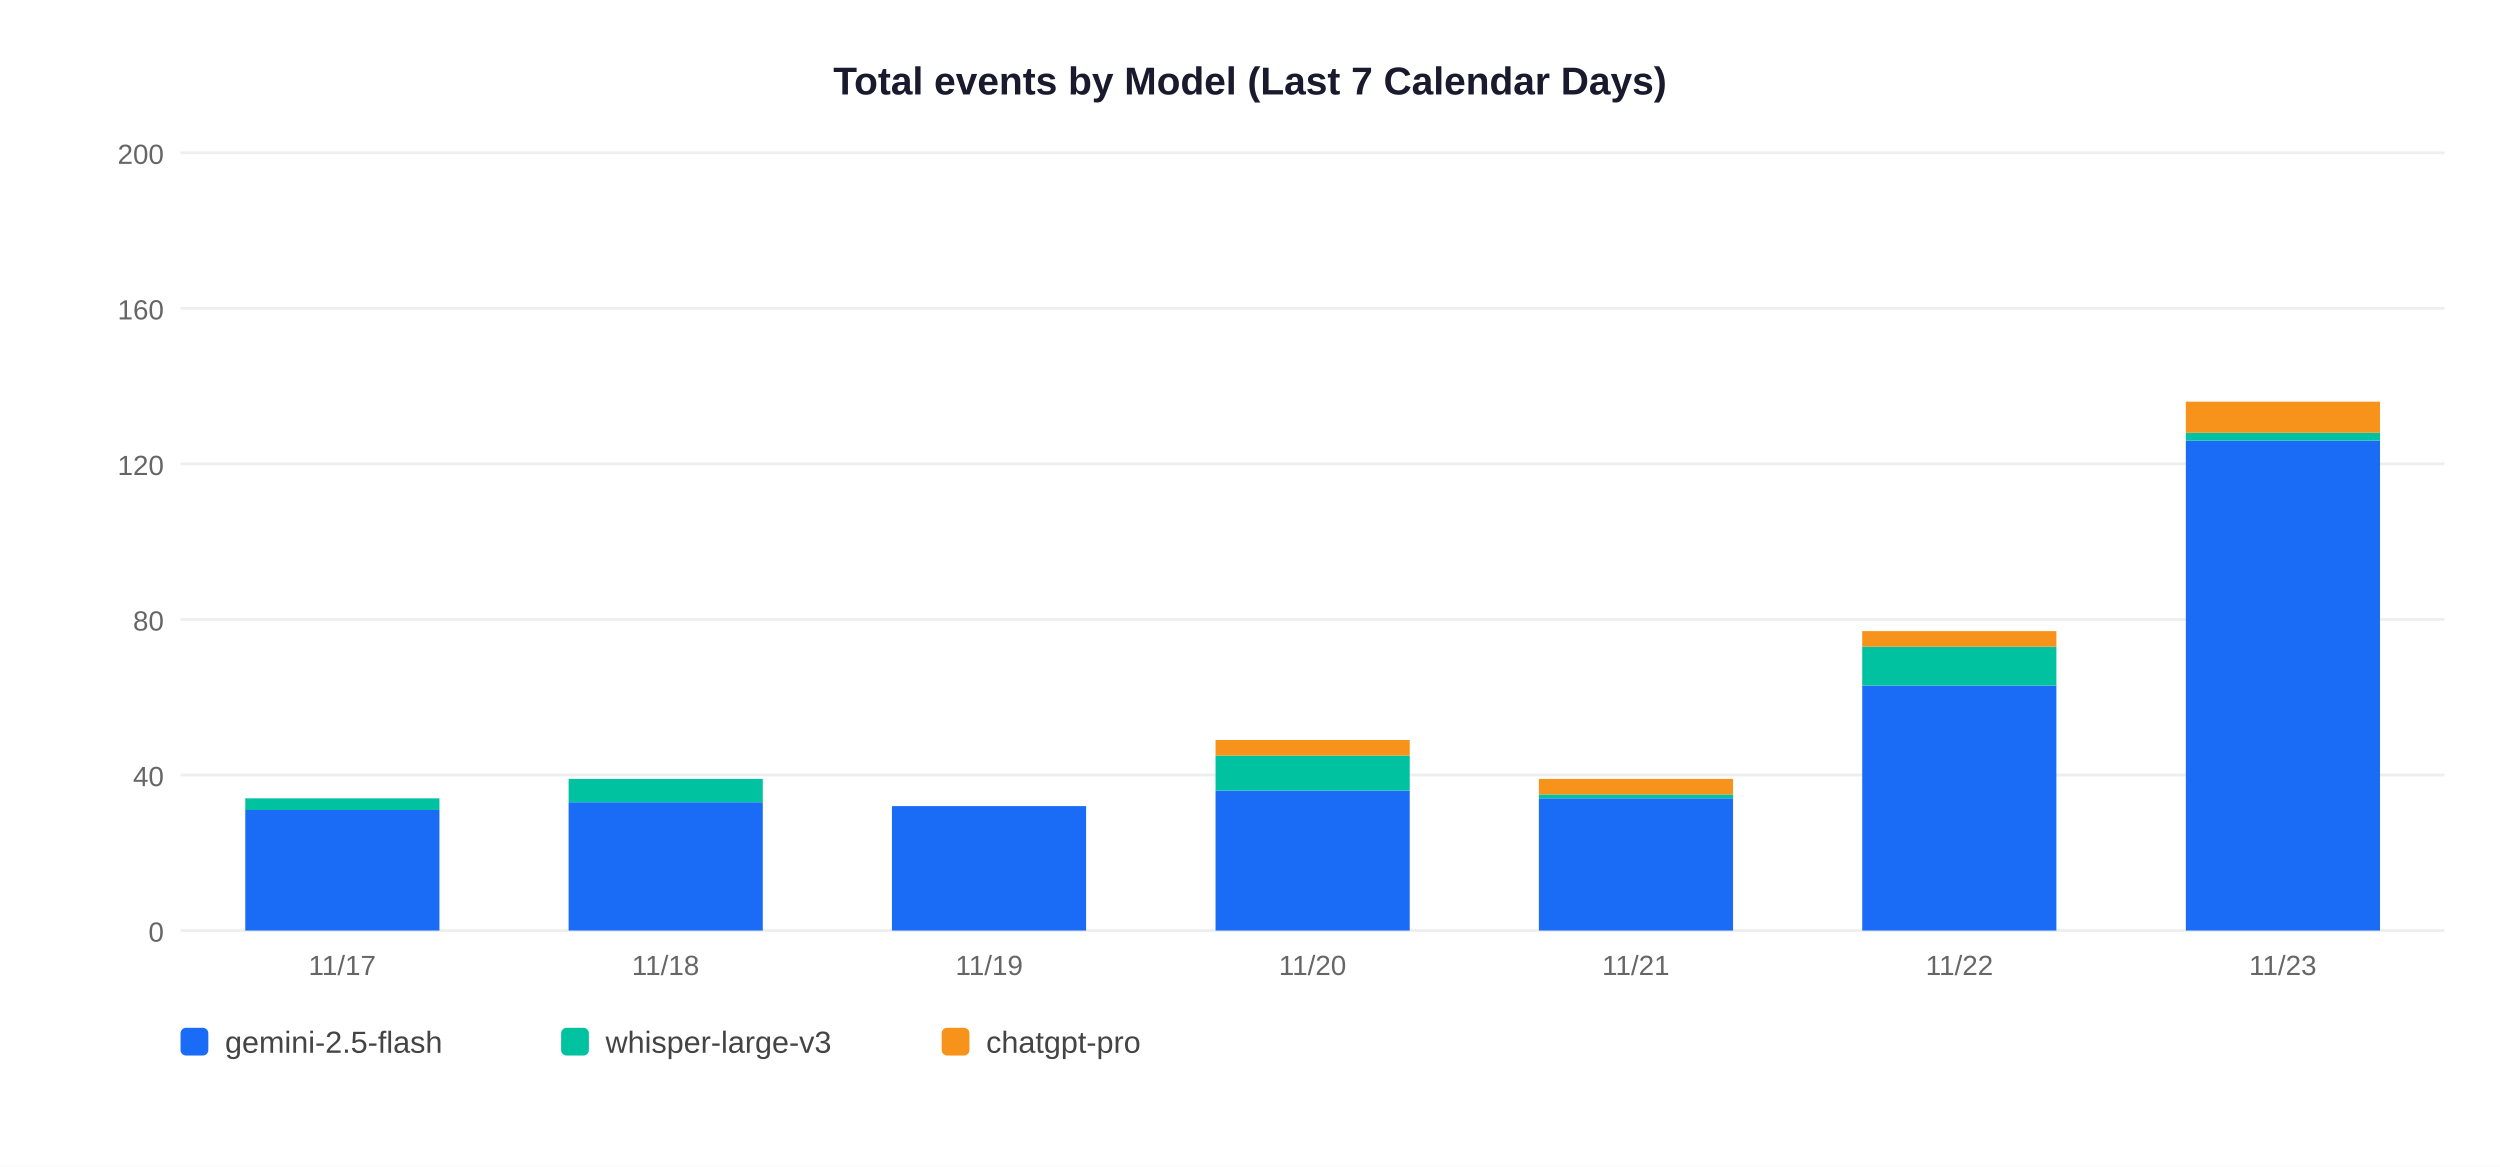
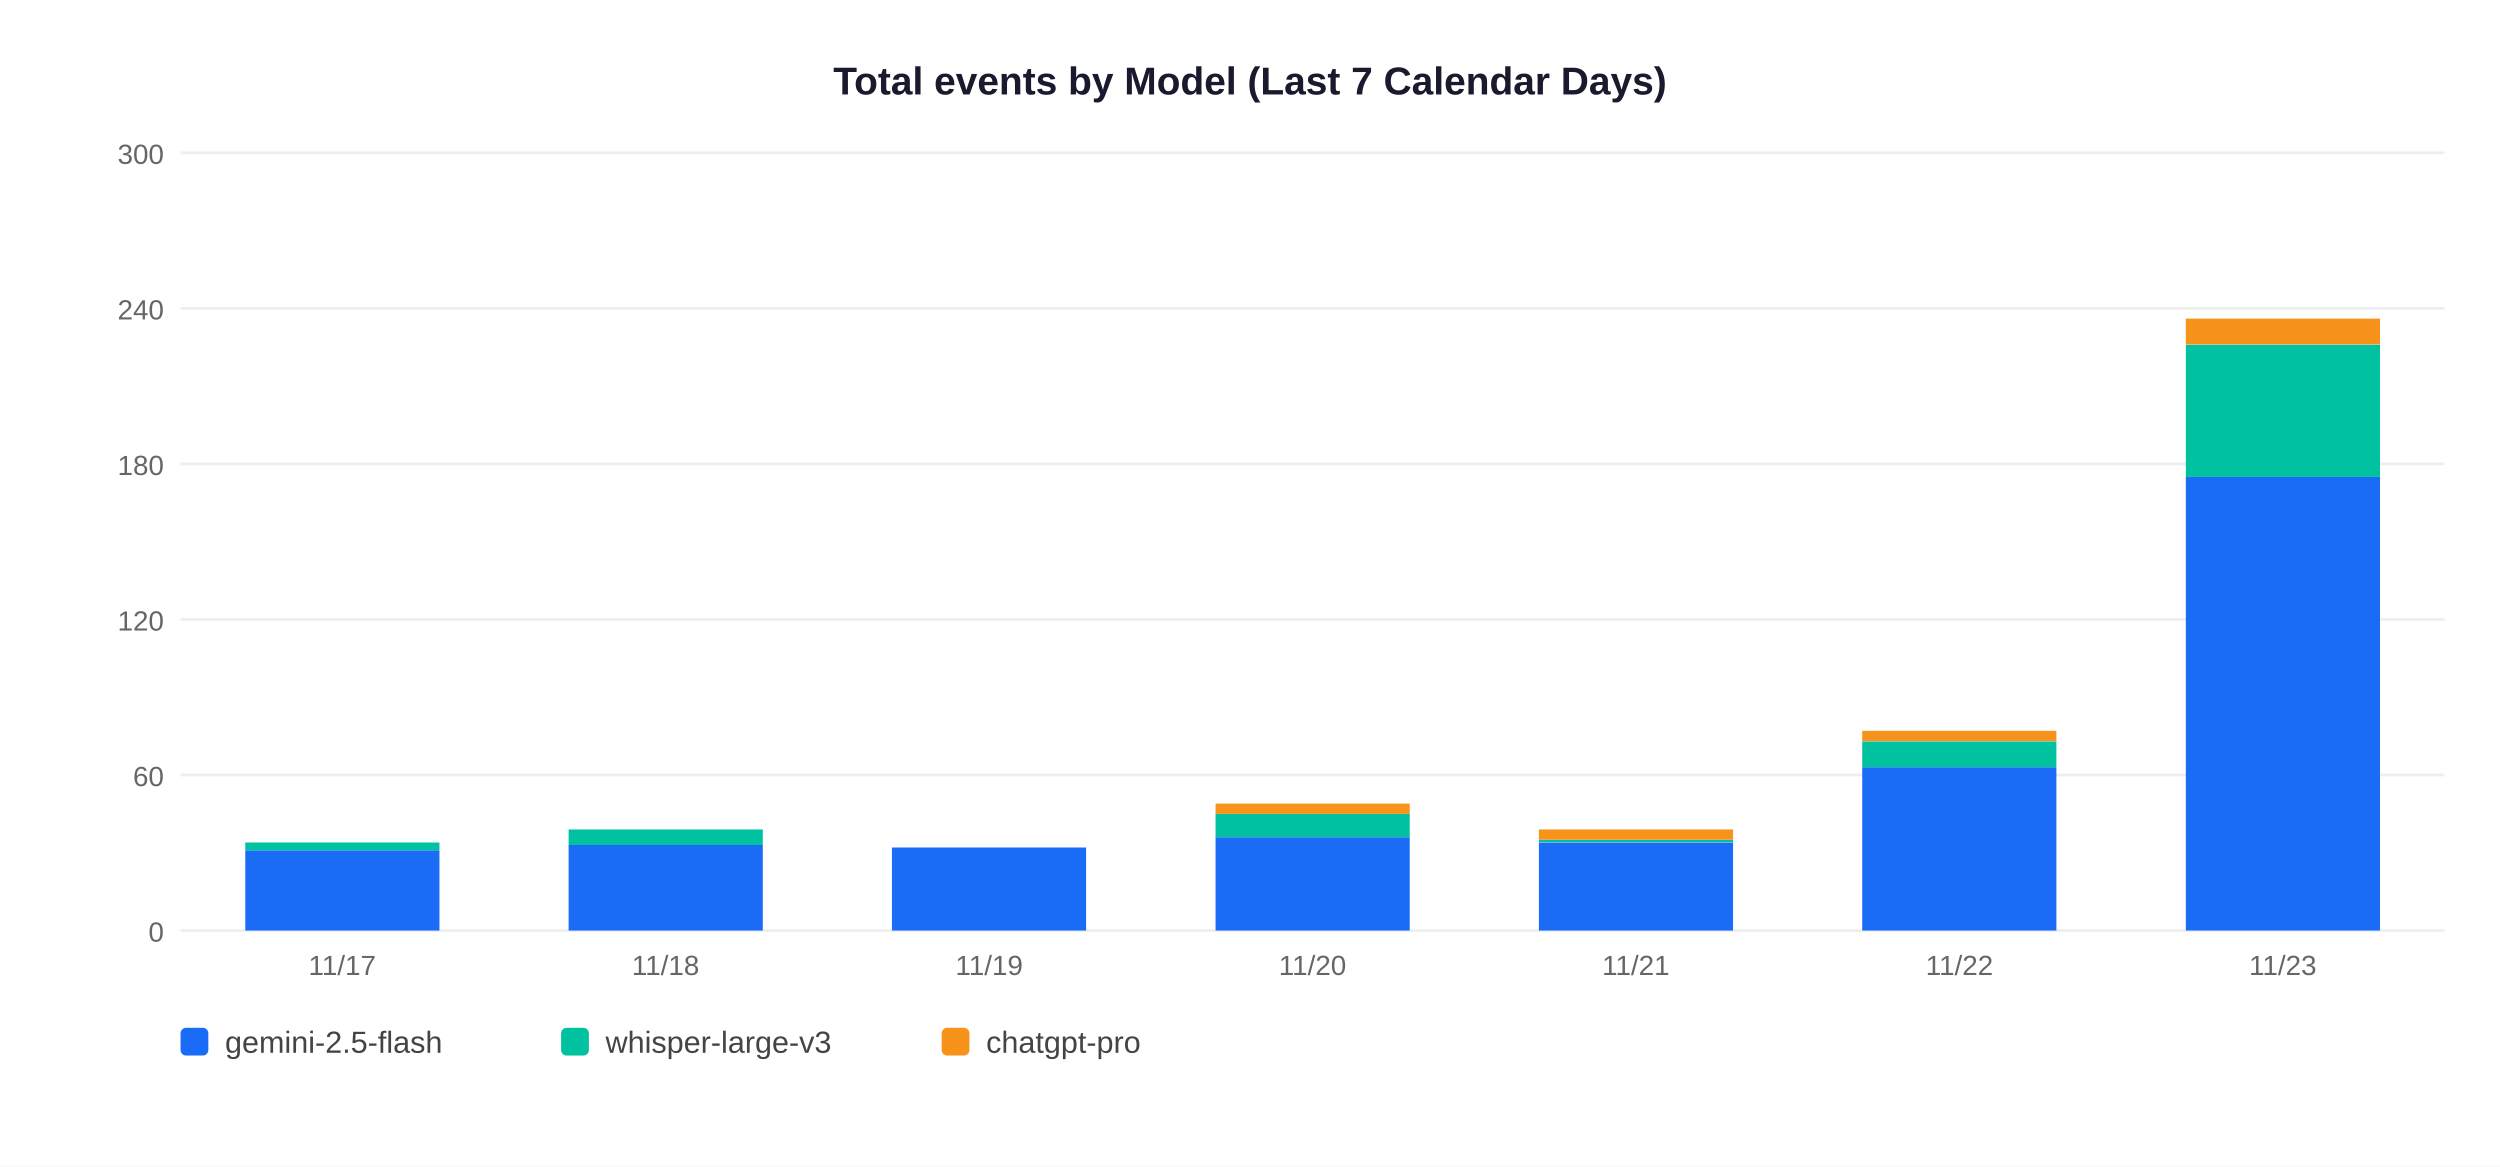
<svg xmlns="http://www.w3.org/2000/svg" width="900" height="420">
  <rect width="900" height="420" fill="white" />
  <text x="450" y="34" text-anchor="middle" font-size="14" font-weight="bold" font-family="Arial,sans-serif" fill="#1a1a2e">Total events by Model (Last 7 Calendar Days)</text>
  <line x1="65" y1="335" x2="880" y2="335" stroke="#EEEEEE" stroke-width="1" />
  <text x="59" y="339" text-anchor="end" font-size="10" font-family="Arial,sans-serif" fill="#666">0</text>
  <line x1="65" y1="279" x2="880" y2="279" stroke="#EEEEEE" stroke-width="1" />
-   <text x="59" y="283" text-anchor="end" font-size="10" font-family="Arial,sans-serif" fill="#666">40</text>
+   <text x="59" y="283" text-anchor="end" font-size="10" font-family="Arial,sans-serif" fill="#666">60</text>
  <line x1="65" y1="223" x2="880" y2="223" stroke="#EEEEEE" stroke-width="1" />
-   <text x="59" y="227" text-anchor="end" font-size="10" font-family="Arial,sans-serif" fill="#666">80</text>
+   <text x="59" y="227" text-anchor="end" font-size="10" font-family="Arial,sans-serif" fill="#666">120</text>
  <line x1="65" y1="167" x2="880" y2="167" stroke="#EEEEEE" stroke-width="1" />
-   <text x="59" y="171" text-anchor="end" font-size="10" font-family="Arial,sans-serif" fill="#666">120</text>
+   <text x="59" y="171" text-anchor="end" font-size="10" font-family="Arial,sans-serif" fill="#666">180</text>
  <line x1="65" y1="111" x2="880" y2="111" stroke="#EEEEEE" stroke-width="1" />
-   <text x="59" y="115" text-anchor="end" font-size="10" font-family="Arial,sans-serif" fill="#666">160</text>
+   <text x="59" y="115" text-anchor="end" font-size="10" font-family="Arial,sans-serif" fill="#666">240</text>
  <line x1="65" y1="55" x2="880" y2="55" stroke="#EEEEEE" stroke-width="1" />
-   <text x="59" y="59" text-anchor="end" font-size="10" font-family="Arial,sans-serif" fill="#666">200</text>
-   <rect x="88.3" y="291.6" width="69.9" height="43.4" fill="#1A6CF7" />
-   <rect x="88.3" y="287.4" width="69.9" height="4.2" fill="#00C2A0" />
+   <text x="59" y="59" text-anchor="end" font-size="10" font-family="Arial,sans-serif" fill="#666">300</text>
+   <rect x="88.3" y="306.1" width="69.9" height="28.9" fill="#1A6CF7" />
+   <rect x="88.3" y="303.3" width="69.9" height="2.8" fill="#00C2A0" />
  <text x="123.2" y="351" text-anchor="middle" font-size="10" font-family="Arial,sans-serif" fill="#666">11/17</text>
-   <rect x="204.7" y="288.8" width="69.9" height="46.2" fill="#1A6CF7" />
-   <rect x="204.7" y="280.4" width="69.9" height="8.4" fill="#00C2A0" />
+   <rect x="204.7" y="304.2" width="69.9" height="30.8" fill="#1A6CF7" />
+   <rect x="204.7" y="298.6" width="69.9" height="5.6" fill="#00C2A0" />
  <text x="239.6" y="351" text-anchor="middle" font-size="10" font-family="Arial,sans-serif" fill="#666">11/18</text>
-   <rect x="321.1" y="290.2" width="69.9" height="44.8" fill="#1A6CF7" />
+   <rect x="321.1" y="305.1" width="69.9" height="29.9" fill="#1A6CF7" />
  <text x="356.1" y="351" text-anchor="middle" font-size="10" font-family="Arial,sans-serif" fill="#666">11/19</text>
-   <rect x="437.6" y="284.6" width="69.9" height="50.4" fill="#1A6CF7" />
-   <rect x="437.6" y="272.0" width="69.9" height="12.6" fill="#00C2A0" />
-   <rect x="437.6" y="266.4" width="69.9" height="5.6" fill="#F7931A" />
+   <rect x="437.6" y="301.4" width="69.9" height="33.6" fill="#1A6CF7" />
+   <rect x="437.6" y="293.0" width="69.9" height="8.4" fill="#00C2A0" />
+   <rect x="437.6" y="289.3" width="69.9" height="3.7" fill="#F7931A" />
  <text x="472.5" y="351" text-anchor="middle" font-size="10" font-family="Arial,sans-serif" fill="#666">11/20</text>
-   <rect x="554.0" y="287.4" width="69.9" height="47.6" fill="#1A6CF7" />
-   <rect x="554.0" y="286.0" width="69.9" height="1.4" fill="#00C2A0" />
-   <rect x="554.0" y="280.4" width="69.9" height="5.6" fill="#F7931A" />
+   <rect x="554.0" y="303.3" width="69.9" height="31.7" fill="#1A6CF7" />
+   <rect x="554.0" y="302.3" width="69.9" height="0.9" fill="#00C2A0" />
+   <rect x="554.0" y="298.6" width="69.9" height="3.7" fill="#F7931A" />
  <text x="588.9" y="351" text-anchor="middle" font-size="10" font-family="Arial,sans-serif" fill="#666">11/21</text>
-   <rect x="670.4" y="246.8" width="69.9" height="88.2" fill="#1A6CF7" />
-   <rect x="670.4" y="232.8" width="69.9" height="14.0" fill="#00C2A0" />
-   <rect x="670.4" y="227.2" width="69.9" height="5.6" fill="#F7931A" />
+   <rect x="670.4" y="276.2" width="69.9" height="58.8" fill="#1A6CF7" />
+   <rect x="670.4" y="266.9" width="69.9" height="9.3" fill="#00C2A0" />
+   <rect x="670.4" y="263.1" width="69.9" height="3.7" fill="#F7931A" />
  <text x="705.4" y="351" text-anchor="middle" font-size="10" font-family="Arial,sans-serif" fill="#666">11/22</text>
-   <rect x="786.9" y="158.6" width="69.9" height="176.4" fill="#1A6CF7" />
-   <rect x="786.9" y="155.8" width="69.9" height="2.8" fill="#00C2A0" />
-   <rect x="786.9" y="144.6" width="69.9" height="11.2" fill="#F7931A" />
+   <rect x="786.9" y="171.7" width="69.9" height="163.3" fill="#1A6CF7" />
+   <rect x="786.9" y="124.1" width="69.9" height="47.6" fill="#00C2A0" />
+   <rect x="786.9" y="114.7" width="69.9" height="9.3" fill="#F7931A" />
  <text x="821.8" y="351" text-anchor="middle" font-size="10" font-family="Arial,sans-serif" fill="#666">11/23</text>
  <rect x="65" y="370" width="10" height="10" rx="2" fill="#1A6CF7" />
  <text x="81" y="379" font-size="11" font-family="Arial,sans-serif" fill="#444">gemini-2.5-flash</text>
  <rect x="202" y="370" width="10" height="10" rx="2" fill="#00C2A0" />
  <text x="218" y="379" font-size="11" font-family="Arial,sans-serif" fill="#444">whisper-large-v3</text>
  <rect x="339" y="370" width="10" height="10" rx="2" fill="#F7931A" />
  <text x="355" y="379" font-size="11" font-family="Arial,sans-serif" fill="#444">chatgpt-pro</text>
</svg>
